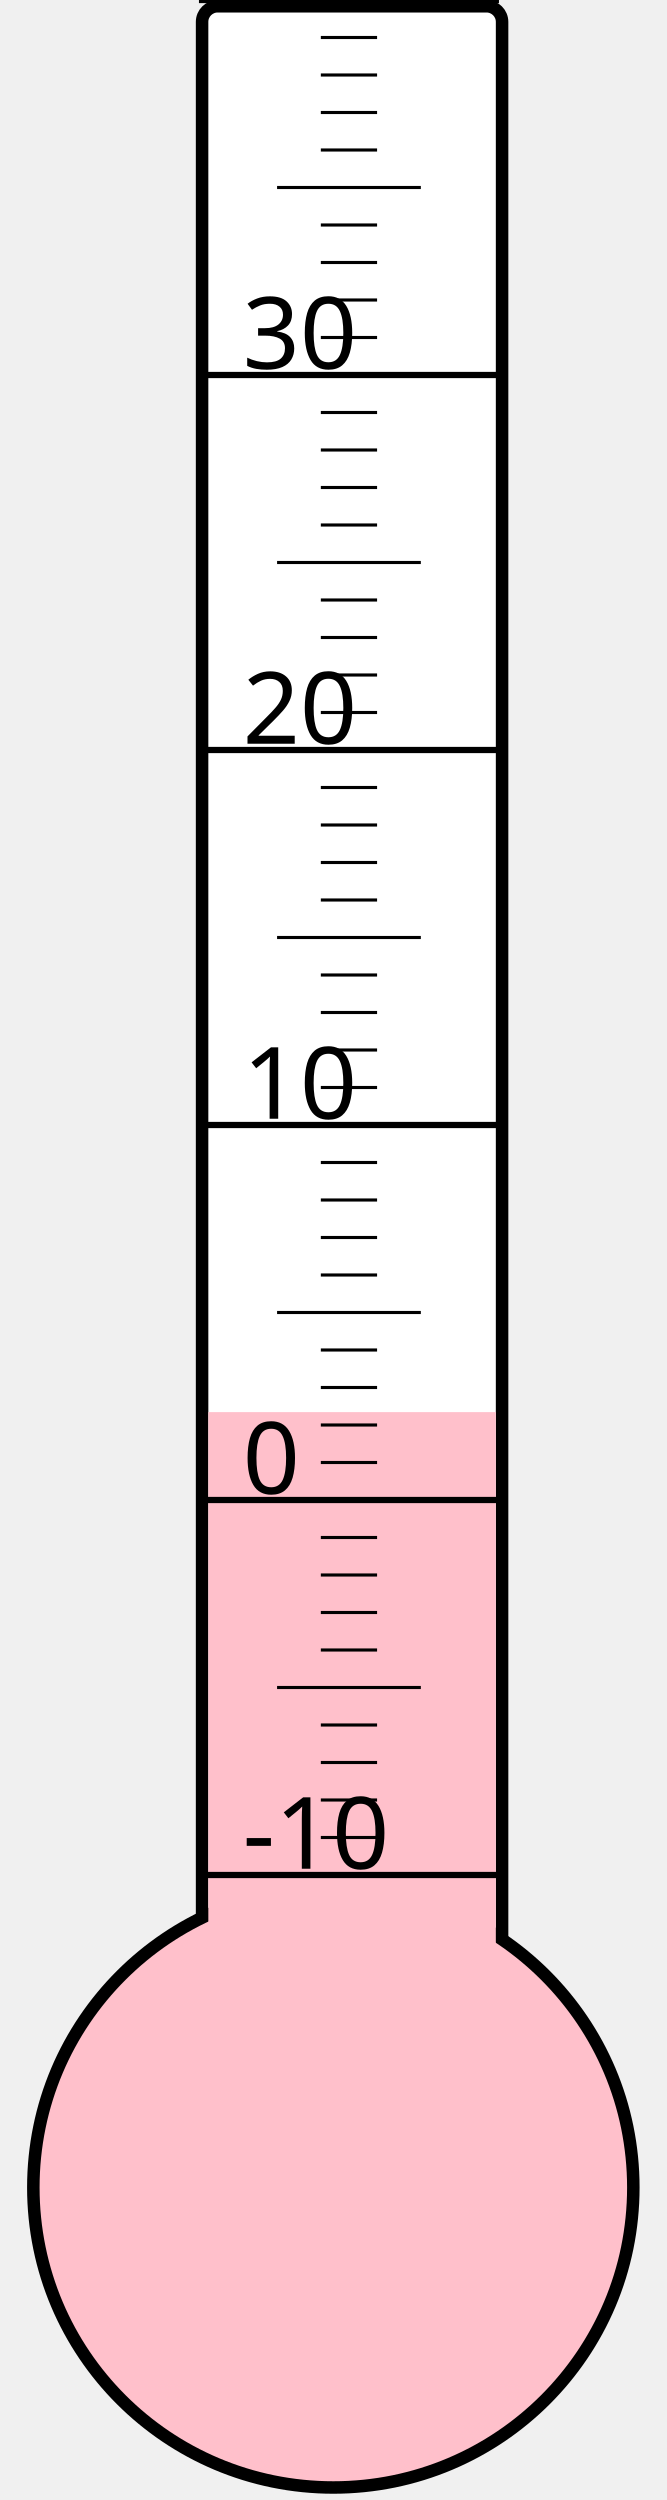
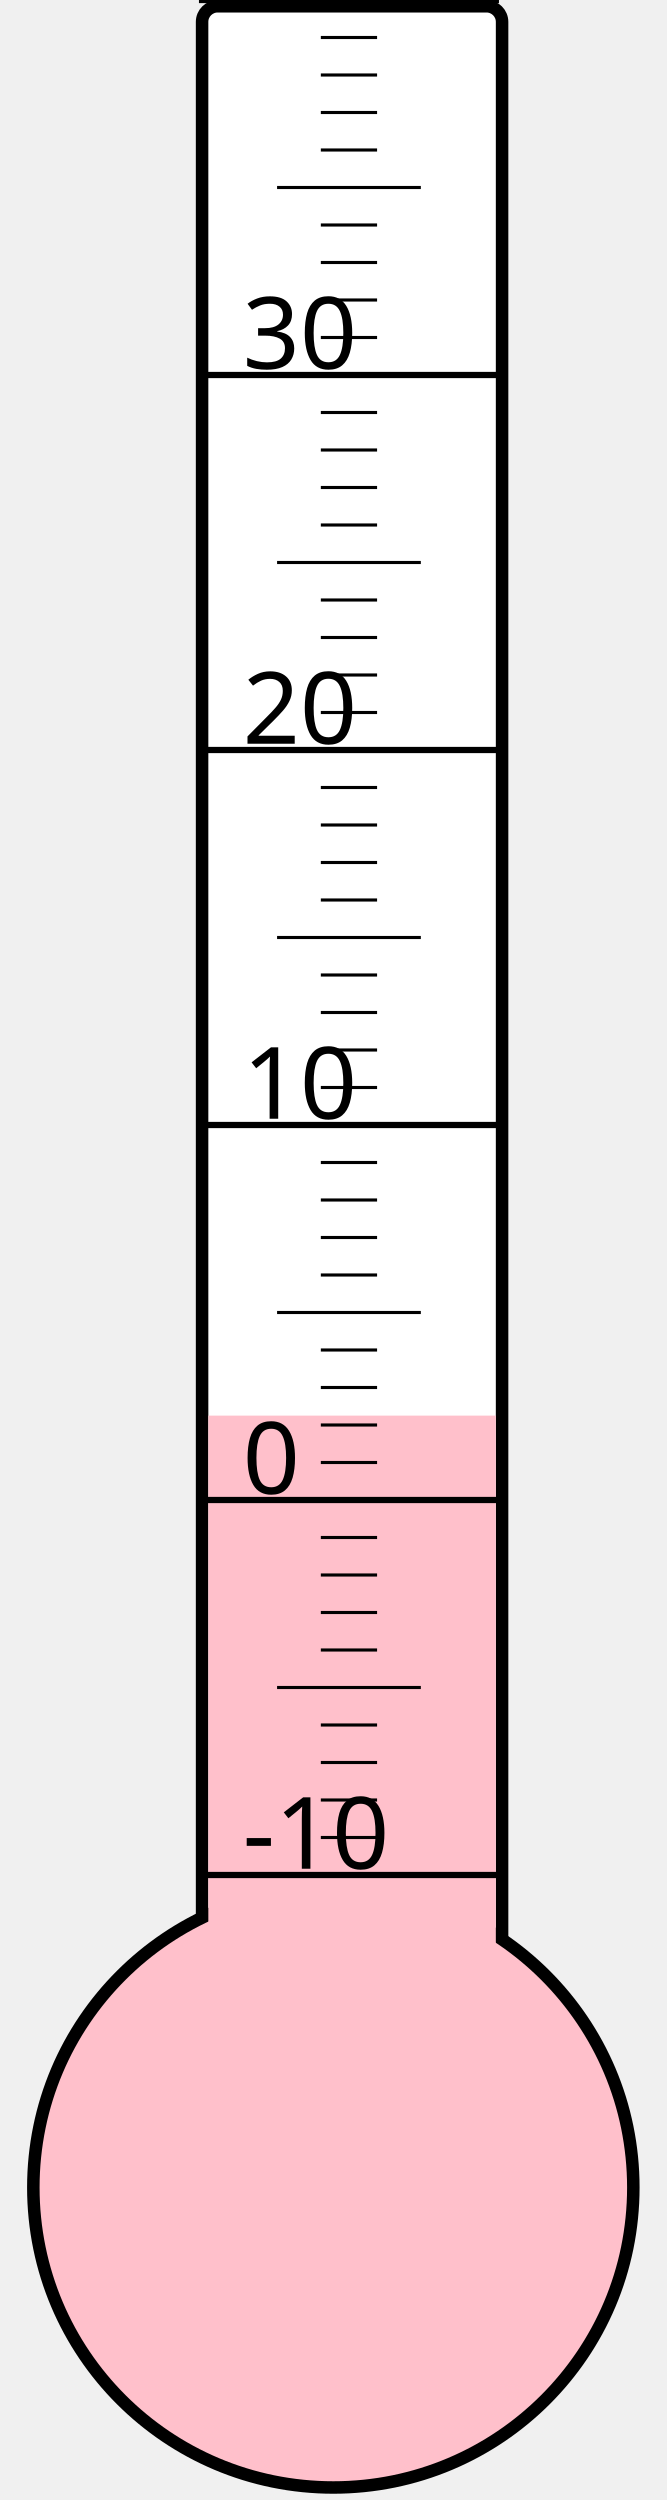
<svg xmlns="http://www.w3.org/2000/svg" width="40px" height="150px" viewBox="0 0 200 800">
  <rect width="200" height="800" x="0" y="0" style="fill: #ffffeb; fill-opacity: 0;" />
  <rect width="96" height="680" x="58" y="2" rx="5" ry="5" style="fill: white; fill-opacity: 1; stroke: black; stroke-width: 4;" />
  <circle cx="100" cy="700" r="96" style="fill: pink; stroke: black; stroke-width: 4;" />
-   <rect width="92" height="248.125" x="60" y="451.875" style="fill: pink; fill-opacity: 1; stroke-width: 0;" />
+   <rect width="92" height="247.0" x="60" y="453.0" style="fill: pink; fill-opacity: 1; stroke-width: 0;" />
  <text x="71" y="598" style="font-family: sans-serif; font-size: 24pt;">-10</text>
  <text x="71" y="478" style="font-family: sans-serif; font-size: 24pt;">0</text>
  <text x="71" y="358" style="font-family: sans-serif; font-size: 24pt;">10</text>
  <text x="71" y="238" style="font-family: sans-serif; font-size: 24pt;">20</text>
  <text x="71" y="118" style="font-family: sans-serif; font-size: 24pt;">30</text>
  <g style="stroke: black;">
    <line x1="57" y1="600" x2="153" y2="600" style="stroke-width: 2;" />
    <line x1="96" y1="588" x2="114" y2="588" style="stroke-width: 1;" />
    <line x1="96" y1="576" x2="114" y2="576" style="stroke-width: 1;" />
    <line x1="96" y1="564" x2="114" y2="564" style="stroke-width: 1;" />
    <line x1="96" y1="552" x2="114" y2="552" style="stroke-width: 1;" />
    <line x1="82" y1="540" x2="128" y2="540" style="stroke-width: 1;" />
    <line x1="96" y1="528" x2="114" y2="528" style="stroke-width: 1;" />
    <line x1="96" y1="516" x2="114" y2="516" style="stroke-width: 1;" />
    <line x1="96" y1="504" x2="114" y2="504" style="stroke-width: 1;" />
    <line x1="96" y1="492" x2="114" y2="492" style="stroke-width: 1;" />
    <line x1="57" y1="480" x2="153" y2="480" style="stroke-width: 2;" />
    <line x1="96" y1="468" x2="114" y2="468" style="stroke-width: 1;" />
    <line x1="96" y1="456" x2="114" y2="456" style="stroke-width: 1;" />
    <line x1="96" y1="444" x2="114" y2="444" style="stroke-width: 1;" />
    <line x1="96" y1="432" x2="114" y2="432" style="stroke-width: 1;" />
    <line x1="82" y1="420" x2="128" y2="420" style="stroke-width: 1;" />
    <line x1="96" y1="408" x2="114" y2="408" style="stroke-width: 1;" />
    <line x1="96" y1="396" x2="114" y2="396" style="stroke-width: 1;" />
    <line x1="96" y1="384" x2="114" y2="384" style="stroke-width: 1;" />
    <line x1="96" y1="372" x2="114" y2="372" style="stroke-width: 1;" />
    <line x1="57" y1="360" x2="153" y2="360" style="stroke-width: 2;" />
    <line x1="96" y1="348" x2="114" y2="348" style="stroke-width: 1;" />
    <line x1="96" y1="336" x2="114" y2="336" style="stroke-width: 1;" />
    <line x1="96" y1="324" x2="114" y2="324" style="stroke-width: 1;" />
    <line x1="96" y1="312" x2="114" y2="312" style="stroke-width: 1;" />
    <line x1="82" y1="300" x2="128" y2="300" style="stroke-width: 1;" />
    <line x1="96" y1="288" x2="114" y2="288" style="stroke-width: 1;" />
    <line x1="96" y1="276" x2="114" y2="276" style="stroke-width: 1;" />
    <line x1="96" y1="264" x2="114" y2="264" style="stroke-width: 1;" />
    <line x1="96" y1="252" x2="114" y2="252" style="stroke-width: 1;" />
    <line x1="57" y1="240" x2="153" y2="240" style="stroke-width: 2;" />
    <line x1="96" y1="228" x2="114" y2="228" style="stroke-width: 1;" />
    <line x1="96" y1="216" x2="114" y2="216" style="stroke-width: 1;" />
    <line x1="96" y1="204" x2="114" y2="204" style="stroke-width: 1;" />
    <line x1="96" y1="192" x2="114" y2="192" style="stroke-width: 1;" />
    <line x1="82" y1="180" x2="128" y2="180" style="stroke-width: 1;" />
    <line x1="96" y1="168" x2="114" y2="168" style="stroke-width: 1;" />
    <line x1="96" y1="156" x2="114" y2="156" style="stroke-width: 1;" />
    <line x1="96" y1="144" x2="114" y2="144" style="stroke-width: 1;" />
    <line x1="96" y1="132" x2="114" y2="132" style="stroke-width: 1;" />
    <line x1="57" y1="120" x2="153" y2="120" style="stroke-width: 2;" />
    <line x1="96" y1="108" x2="114" y2="108" style="stroke-width: 1;" />
    <line x1="96" y1="96" x2="114" y2="96" style="stroke-width: 1;" />
    <line x1="96" y1="84" x2="114" y2="84" style="stroke-width: 1;" />
    <line x1="96" y1="72" x2="114" y2="72" style="stroke-width: 1;" />
    <line x1="82" y1="60" x2="128" y2="60" style="stroke-width: 1;" />
    <line x1="96" y1="48" x2="114" y2="48" style="stroke-width: 1;" />
    <line x1="96" y1="36" x2="114" y2="36" style="stroke-width: 1;" />
    <line x1="96" y1="24" x2="114" y2="24" style="stroke-width: 1;" />
    <line x1="96" y1="12" x2="114" y2="12" style="stroke-width: 1;" />
    <line x1="57" y1="0" x2="153" y2="0" style="stroke-width: 2;" />
  </g>
</svg>
